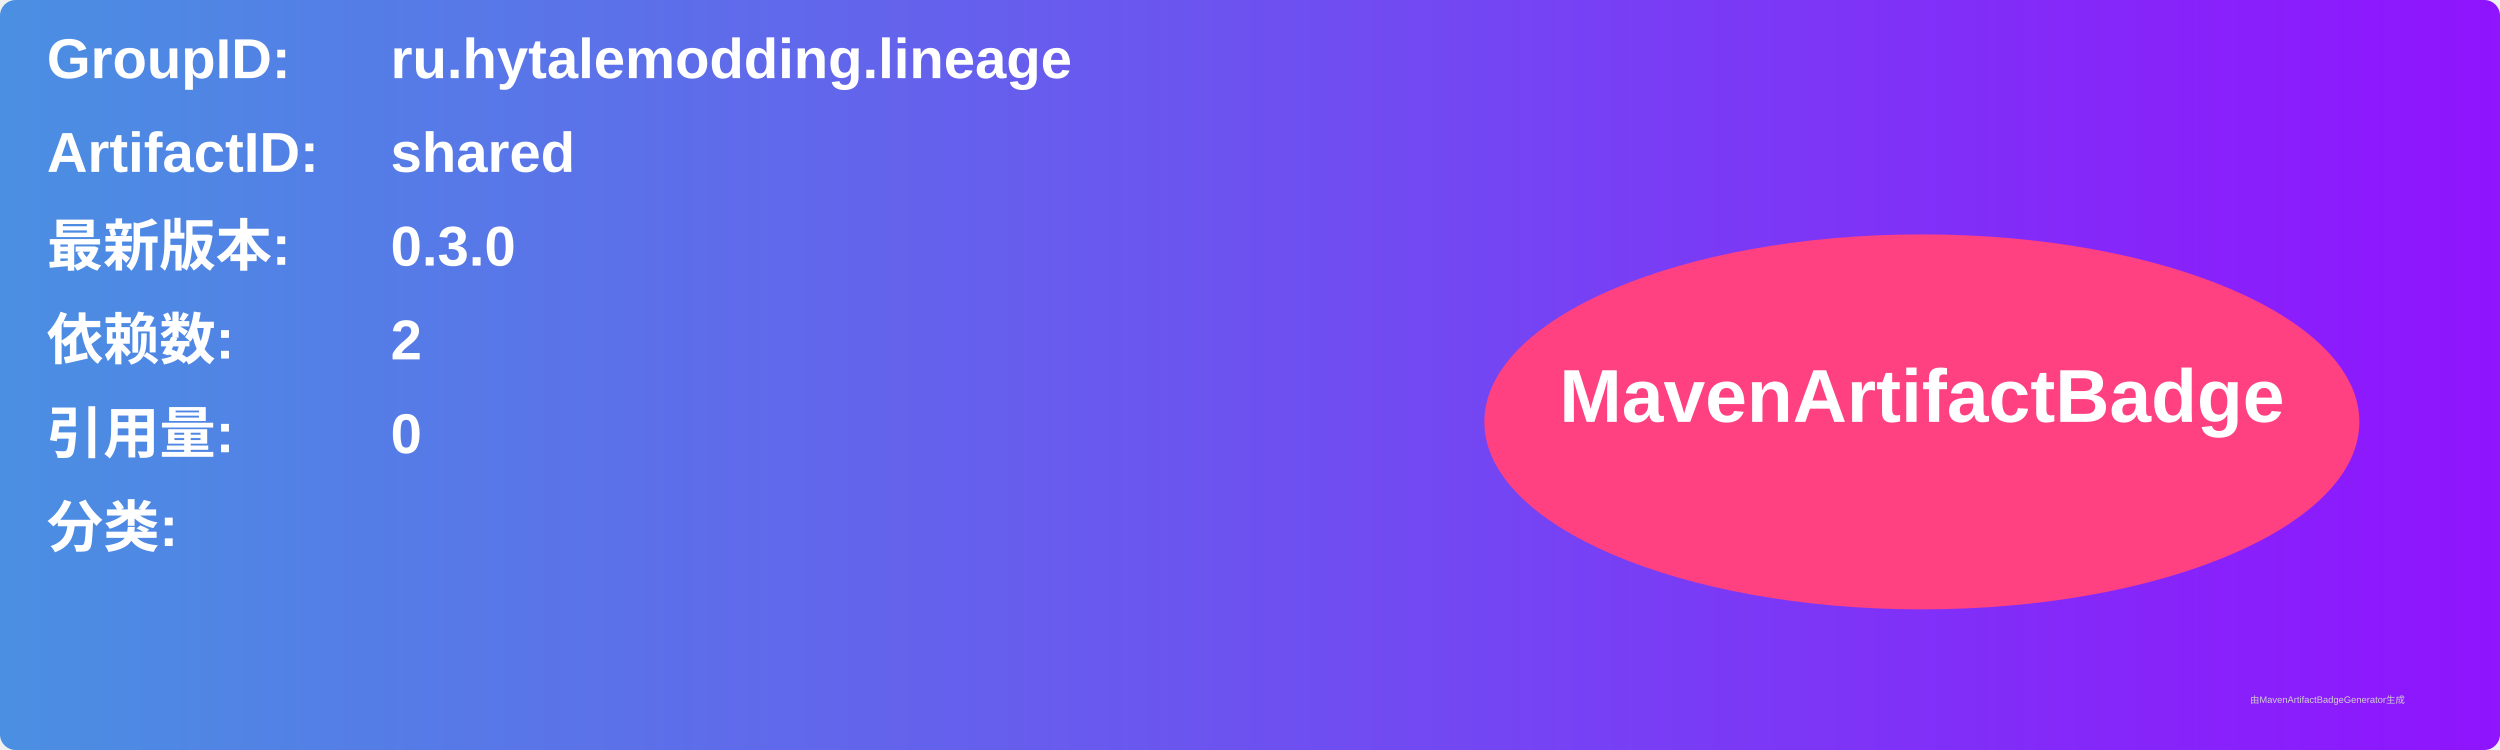
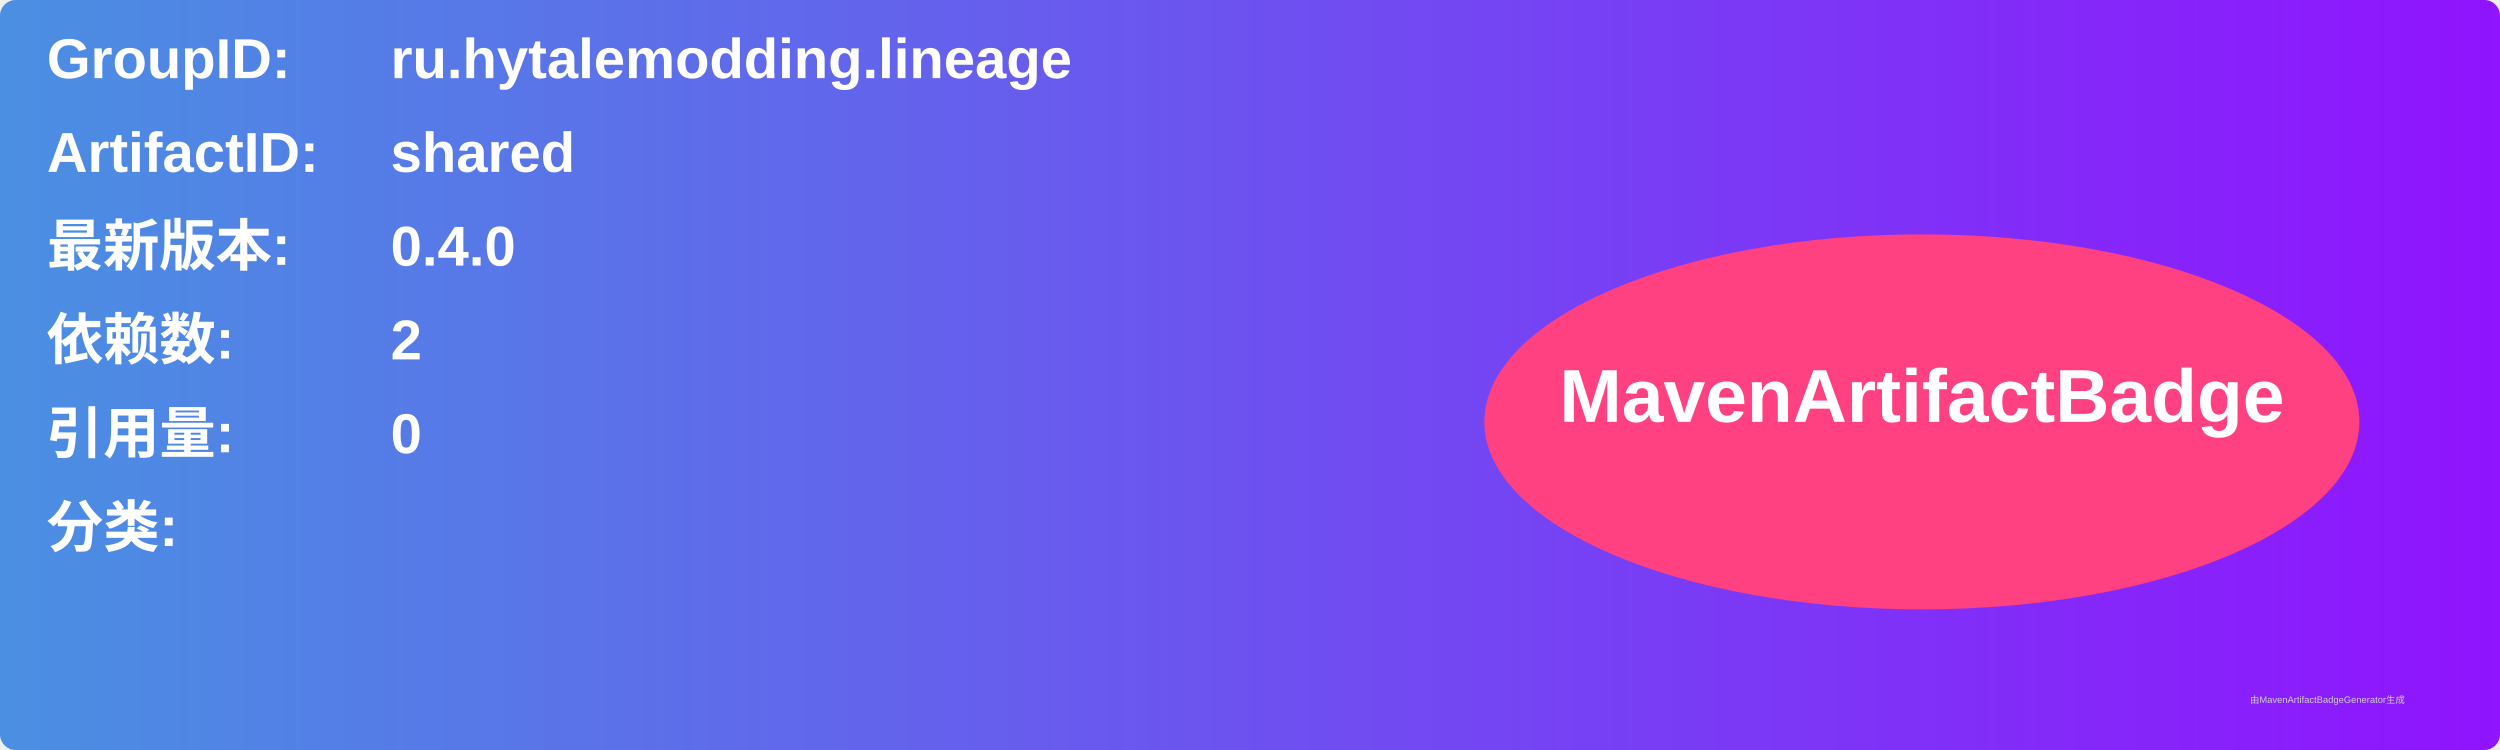
<svg xmlns="http://www.w3.org/2000/svg" width="800" height="240" viewBox="0 0 800 240">
  <linearGradient id="grad" x1="0%" y1="0%" x2="100%" y2="0%">
    <stop offset="0%" stop-color="#4a90e2" />
    <stop offset="100%" stop-color="#9013fe" />
  </linearGradient>
  <rect width="100%" height="100%" rx="5" ry="5" fill="url(#grad)" />
  <g transform="translate(15, 15)">
    <text x="0" y="10" font-family="Arial" font-size="18" fill="white" font-weight="bold" width="260">GroupID:</text>
    <text x="110" y="10" font-family="Arial" font-size="18" fill="white" font-weight="bold" width="460">ru.hytalemodding.lineage</text>
    <text x="0" y="40" font-family="Arial" font-size="18" fill="white" font-weight="bold" width="260">ArtifactID:</text>
    <text x="110" y="40" font-family="Arial" font-size="18" fill="white" font-weight="bold" width="460">shared</text>
    <text x="0" y="70" font-family="Arial" font-size="18" fill="white" font-weight="bold">最新版本:</text>
    <text x="110" y="70" font-family="Arial" font-size="18" fill="white" font-weight="bold">
-       <tspan font-weight="bold">0.3.0</tspan>
+       <tspan font-weight="bold">0.4.0</tspan>
    </text>
    <text x="0" y="100" font-family="Arial" font-size="18" fill="white" font-weight="bold">依赖数: </text>
    <text x="110" y="100" font-family="Arial" font-size="18" fill="white">
      <tspan font-weight="bold">2</tspan>
    </text>
    <text x="0" y="130" font-family="Arial" font-size="18" fill="white" font-weight="bold">引用量: </text>
    <text x="110" y="130" font-family="Arial" font-size="18" fill="white">
      <tspan font-weight="bold">0</tspan>
    </text>
    <text x="0" y="160" font-family="Arial" font-size="18" fill="white" font-weight="bold">分类:</text>
    <text x="10" y="190" font-family="Arial" font-size="10" fill="white">
      <tspan font-weight="bold" />
    </text>
    <ellipse cx="600" cy="120" rx="140" ry="60" fill="#ff4081" />
    <text x="600" y="120" text-anchor="middle" font-family="Arial" font-size="24" fill="white" font-weight="bold">MavenArtifactBadge</text>
  </g>
  <text x="720" y="225" font-family="Arial" font-size="3" fill="#d0d0d0">由MavenArtifactBadgeGenerator生成</text>
</svg>
